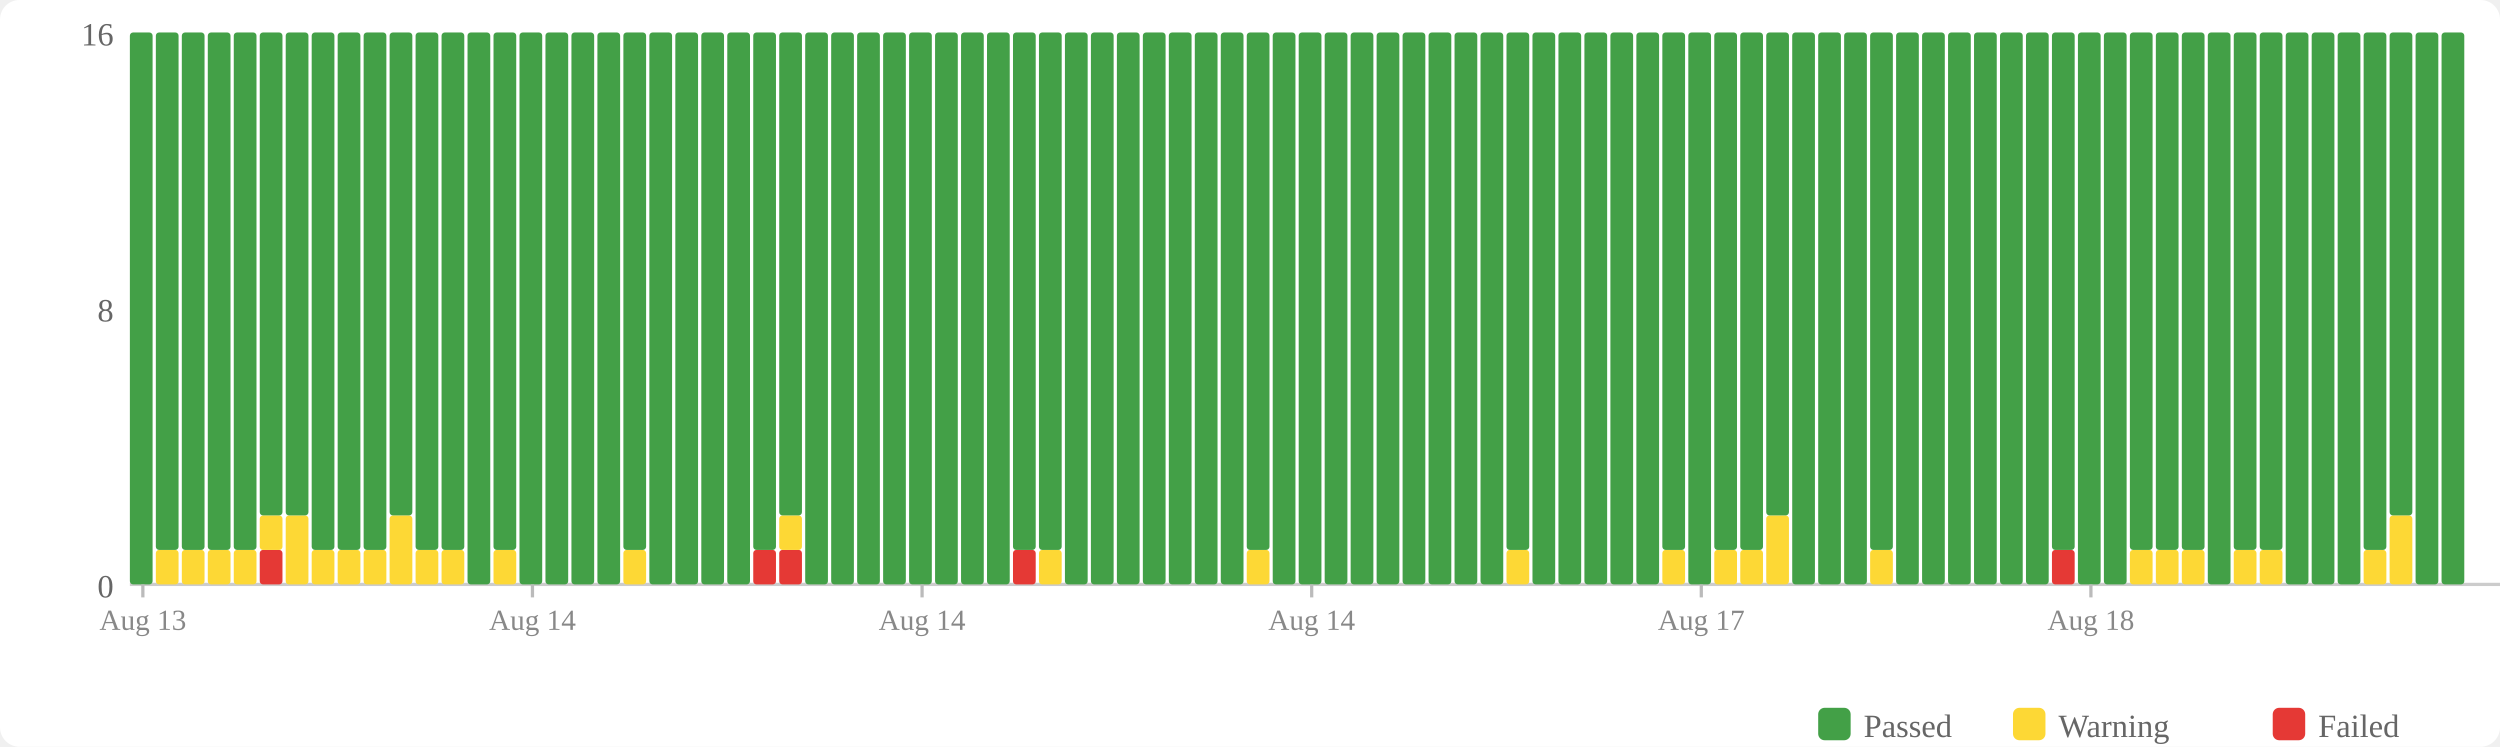
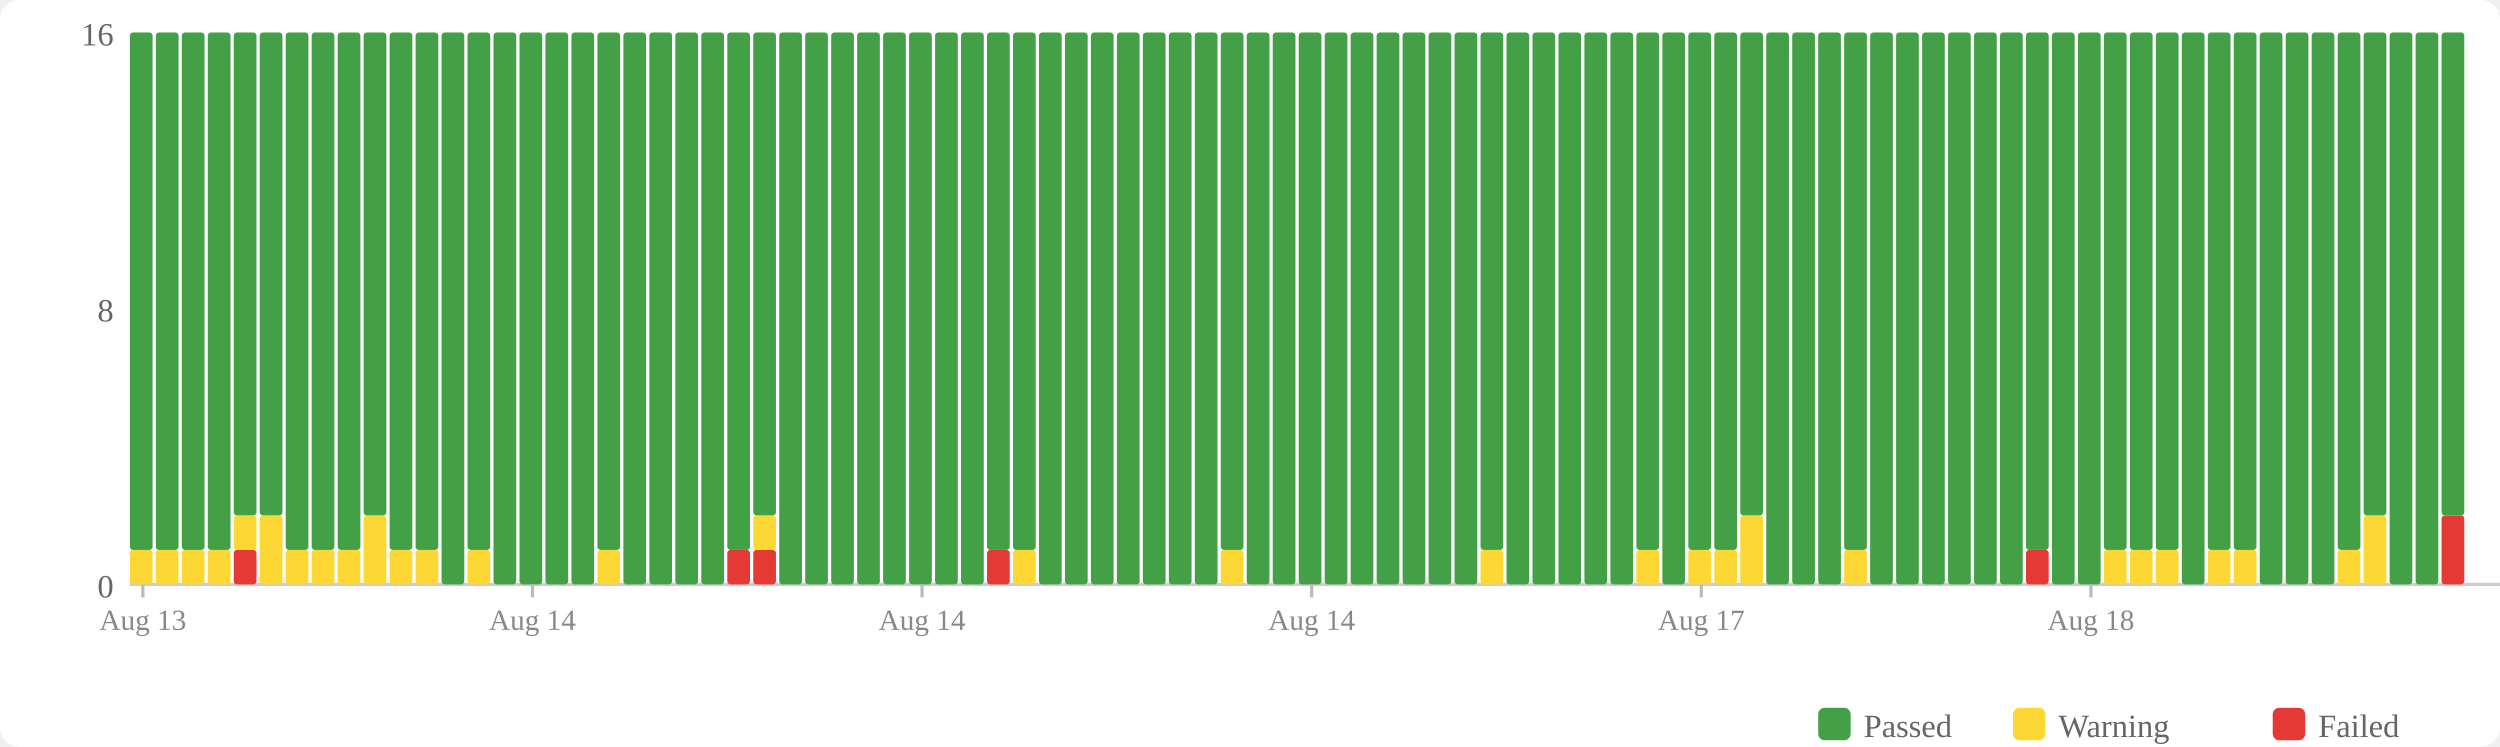
<svg xmlns="http://www.w3.org/2000/svg" width="770" height="230" viewBox="0 0 770 230">
  <rect width="770" height="230" fill="#fff" rx="6" />
  <rect x="560" y="218" width="10" height="10" fill="#43a047" rx="2" />
  <text x="574" y="227" font-size="10" fill="#666">Passed</text>
  <rect x="620" y="218" width="10" height="10" fill="#fdd835" rx="2" />
  <text x="634" y="227" font-size="10" fill="#666">Warning</text>
  <rect x="700" y="218" width="10" height="10" fill="#e53935" rx="2" />
  <text x="714" y="227" font-size="10" fill="#666">Failed</text>
  <text x="35" y="184" text-anchor="end" font-size="10" fill="#666">0</text>
  <text x="35" y="99" text-anchor="end" font-size="10" fill="#666">8</text>
  <text x="35" y="14" text-anchor="end" font-size="10" fill="#666">16</text>
  <line x1="40" y1="180" x2="770" y2="180" stroke="#ccc" stroke-width="1" />
-   <rect x="40" y="10" width="7" height="170" fill="#43a047" rx="1" />
+   <rect x="40" y="169.375" width="7" height="10.625" fill="#fdd835" rx="1" />
+   <rect x="40" y="10" width="7" height="159.375" fill="#43a047" rx="1" />
  <rect x="48" y="169.375" width="7" height="10.625" fill="#fdd835" rx="1" />
  <rect x="48" y="10" width="7" height="159.375" fill="#43a047" rx="1" />
  <rect x="56" y="169.375" width="7" height="10.625" fill="#fdd835" rx="1" />
  <rect x="56" y="10" width="7" height="159.375" fill="#43a047" rx="1" />
  <rect x="64" y="169.375" width="7" height="10.625" fill="#fdd835" rx="1" />
  <rect x="64" y="10" width="7" height="159.375" fill="#43a047" rx="1" />
-   <rect x="72" y="169.375" width="7" height="10.625" fill="#fdd835" rx="1" />
-   <rect x="72" y="10" width="7" height="159.375" fill="#43a047" rx="1" />
-   <rect x="80" y="169.375" width="7" height="10.625" fill="#e53935" rx="1" />
-   <rect x="80" y="158.75" width="7" height="10.625" fill="#fdd835" rx="1" />
+   <rect x="72" y="169.375" width="7" height="10.625" fill="#e53935" rx="1" />
+   <rect x="72" y="158.75" width="7" height="10.625" fill="#fdd835" rx="1" />
+   <rect x="72" y="10" width="7" height="148.75" fill="#43a047" rx="1" />
+   <rect x="80" y="158.75" width="7" height="21.25" fill="#fdd835" rx="1" />
  <rect x="80" y="10" width="7" height="148.75" fill="#43a047" rx="1" />
-   <rect x="88" y="158.75" width="7" height="21.25" fill="#fdd835" rx="1" />
-   <rect x="88" y="10" width="7" height="148.75" fill="#43a047" rx="1" />
+   <rect x="88" y="169.375" width="7" height="10.625" fill="#fdd835" rx="1" />
+   <rect x="88" y="10" width="7" height="159.375" fill="#43a047" rx="1" />
  <rect x="96" y="169.375" width="7" height="10.625" fill="#fdd835" rx="1" />
  <rect x="96" y="10" width="7" height="159.375" fill="#43a047" rx="1" />
  <rect x="104" y="169.375" width="7" height="10.625" fill="#fdd835" rx="1" />
  <rect x="104" y="10" width="7" height="159.375" fill="#43a047" rx="1" />
-   <rect x="112" y="169.375" width="7" height="10.625" fill="#fdd835" rx="1" />
-   <rect x="112" y="10" width="7" height="159.375" fill="#43a047" rx="1" />
-   <rect x="120" y="158.75" width="7" height="21.25" fill="#fdd835" rx="1" />
-   <rect x="120" y="10" width="7" height="148.75" fill="#43a047" rx="1" />
+   <rect x="112" y="158.75" width="7" height="21.25" fill="#fdd835" rx="1" />
+   <rect x="112" y="10" width="7" height="148.75" fill="#43a047" rx="1" />
+   <rect x="120" y="169.375" width="7" height="10.625" fill="#fdd835" rx="1" />
+   <rect x="120" y="10" width="7" height="159.375" fill="#43a047" rx="1" />
  <rect x="128" y="169.375" width="7" height="10.625" fill="#fdd835" rx="1" />
  <rect x="128" y="10" width="7" height="159.375" fill="#43a047" rx="1" />
-   <rect x="136" y="169.375" width="7" height="10.625" fill="#fdd835" rx="1" />
-   <rect x="136" y="10" width="7" height="159.375" fill="#43a047" rx="1" />
-   <rect x="144" y="10" width="7" height="170" fill="#43a047" rx="1" />
-   <rect x="152" y="169.375" width="7" height="10.625" fill="#fdd835" rx="1" />
-   <rect x="152" y="10" width="7" height="159.375" fill="#43a047" rx="1" />
+   <rect x="136" y="10" width="7" height="170" fill="#43a047" rx="1" />
+   <rect x="144" y="169.375" width="7" height="10.625" fill="#fdd835" rx="1" />
+   <rect x="144" y="10" width="7" height="159.375" fill="#43a047" rx="1" />
+   <rect x="152" y="10" width="7" height="170" fill="#43a047" rx="1" />
  <rect x="160" y="10" width="7" height="170" fill="#43a047" rx="1" />
  <rect x="168" y="10" width="7" height="170" fill="#43a047" rx="1" />
  <rect x="176" y="10" width="7" height="170" fill="#43a047" rx="1" />
-   <rect x="184" y="10" width="7" height="170" fill="#43a047" rx="1" />
-   <rect x="192" y="169.375" width="7" height="10.625" fill="#fdd835" rx="1" />
-   <rect x="192" y="10" width="7" height="159.375" fill="#43a047" rx="1" />
+   <rect x="184" y="169.375" width="7" height="10.625" fill="#fdd835" rx="1" />
+   <rect x="184" y="10" width="7" height="159.375" fill="#43a047" rx="1" />
+   <rect x="192" y="10" width="7" height="170" fill="#43a047" rx="1" />
  <rect x="200" y="10" width="7" height="170" fill="#43a047" rx="1" />
  <rect x="208" y="10" width="7" height="170" fill="#43a047" rx="1" />
  <rect x="216" y="10" width="7" height="170" fill="#43a047" rx="1" />
-   <rect x="224" y="10" width="7" height="170" fill="#43a047" rx="1" />
+   <rect x="224" y="169.375" width="7" height="10.625" fill="#e53935" rx="1" />
+   <rect x="224" y="10" width="7" height="159.375" fill="#43a047" rx="1" />
  <rect x="232" y="169.375" width="7" height="10.625" fill="#e53935" rx="1" />
-   <rect x="232" y="10" width="7" height="159.375" fill="#43a047" rx="1" />
-   <rect x="240" y="169.375" width="7" height="10.625" fill="#e53935" rx="1" />
-   <rect x="240" y="158.75" width="7" height="10.625" fill="#fdd835" rx="1" />
-   <rect x="240" y="10" width="7" height="148.75" fill="#43a047" rx="1" />
+   <rect x="232" y="158.75" width="7" height="10.625" fill="#fdd835" rx="1" />
+   <rect x="232" y="10" width="7" height="148.75" fill="#43a047" rx="1" />
+   <rect x="240" y="10" width="7" height="170" fill="#43a047" rx="1" />
  <rect x="248" y="10" width="7" height="170" fill="#43a047" rx="1" />
  <rect x="256" y="10" width="7" height="170" fill="#43a047" rx="1" />
  <rect x="264" y="10" width="7" height="170" fill="#43a047" rx="1" />
  <rect x="272" y="10" width="7" height="170" fill="#43a047" rx="1" />
  <rect x="280" y="10" width="7" height="170" fill="#43a047" rx="1" />
  <rect x="288" y="10" width="7" height="170" fill="#43a047" rx="1" />
  <rect x="296" y="10" width="7" height="170" fill="#43a047" rx="1" />
-   <rect x="304" y="10" width="7" height="170" fill="#43a047" rx="1" />
-   <rect x="312" y="169.375" width="7" height="10.625" fill="#e53935" rx="1" />
+   <rect x="304" y="169.375" width="7" height="10.625" fill="#e53935" rx="1" />
+   <rect x="304" y="10" width="7" height="159.375" fill="#43a047" rx="1" />
+   <rect x="312" y="169.375" width="7" height="10.625" fill="#fdd835" rx="1" />
  <rect x="312" y="10" width="7" height="159.375" fill="#43a047" rx="1" />
-   <rect x="320" y="169.375" width="7" height="10.625" fill="#fdd835" rx="1" />
-   <rect x="320" y="10" width="7" height="159.375" fill="#43a047" rx="1" />
+   <rect x="320" y="10" width="7" height="170" fill="#43a047" rx="1" />
  <rect x="328" y="10" width="7" height="170" fill="#43a047" rx="1" />
  <rect x="336" y="10" width="7" height="170" fill="#43a047" rx="1" />
  <rect x="344" y="10" width="7" height="170" fill="#43a047" rx="1" />
  <rect x="352" y="10" width="7" height="170" fill="#43a047" rx="1" />
  <rect x="360" y="10" width="7" height="170" fill="#43a047" rx="1" />
  <rect x="368" y="10" width="7" height="170" fill="#43a047" rx="1" />
-   <rect x="376" y="10" width="7" height="170" fill="#43a047" rx="1" />
-   <rect x="384" y="169.375" width="7" height="10.625" fill="#fdd835" rx="1" />
-   <rect x="384" y="10" width="7" height="159.375" fill="#43a047" rx="1" />
+   <rect x="376" y="169.375" width="7" height="10.625" fill="#fdd835" rx="1" />
+   <rect x="376" y="10" width="7" height="159.375" fill="#43a047" rx="1" />
+   <rect x="384" y="10" width="7" height="170" fill="#43a047" rx="1" />
  <rect x="392" y="10" width="7" height="170" fill="#43a047" rx="1" />
  <rect x="400" y="10" width="7" height="170" fill="#43a047" rx="1" />
  <rect x="408" y="10" width="7" height="170" fill="#43a047" rx="1" />
  <rect x="416" y="10" width="7" height="170" fill="#43a047" rx="1" />
  <rect x="424" y="10" width="7" height="170" fill="#43a047" rx="1" />
  <rect x="432" y="10" width="7" height="170" fill="#43a047" rx="1" />
  <rect x="440" y="10" width="7" height="170" fill="#43a047" rx="1" />
  <rect x="448" y="10" width="7" height="170" fill="#43a047" rx="1" />
-   <rect x="456" y="10" width="7" height="170" fill="#43a047" rx="1" />
-   <rect x="464" y="169.375" width="7" height="10.625" fill="#fdd835" rx="1" />
-   <rect x="464" y="10" width="7" height="159.375" fill="#43a047" rx="1" />
+   <rect x="456" y="169.375" width="7" height="10.625" fill="#fdd835" rx="1" />
+   <rect x="456" y="10" width="7" height="159.375" fill="#43a047" rx="1" />
+   <rect x="464" y="10" width="7" height="170" fill="#43a047" rx="1" />
  <rect x="472" y="10" width="7" height="170" fill="#43a047" rx="1" />
  <rect x="480" y="10" width="7" height="170" fill="#43a047" rx="1" />
  <rect x="488" y="10" width="7" height="170" fill="#43a047" rx="1" />
  <rect x="496" y="10" width="7" height="170" fill="#43a047" rx="1" />
-   <rect x="504" y="10" width="7" height="170" fill="#43a047" rx="1" />
-   <rect x="512" y="169.375" width="7" height="10.625" fill="#fdd835" rx="1" />
-   <rect x="512" y="10" width="7" height="159.375" fill="#43a047" rx="1" />
-   <rect x="520" y="10" width="7" height="170" fill="#43a047" rx="1" />
+   <rect x="504" y="169.375" width="7" height="10.625" fill="#fdd835" rx="1" />
+   <rect x="504" y="10" width="7" height="159.375" fill="#43a047" rx="1" />
+   <rect x="512" y="10" width="7" height="170" fill="#43a047" rx="1" />
+   <rect x="520" y="169.375" width="7" height="10.625" fill="#fdd835" rx="1" />
+   <rect x="520" y="10" width="7" height="159.375" fill="#43a047" rx="1" />
  <rect x="528" y="169.375" width="7" height="10.625" fill="#fdd835" rx="1" />
  <rect x="528" y="10" width="7" height="159.375" fill="#43a047" rx="1" />
-   <rect x="536" y="169.375" width="7" height="10.625" fill="#fdd835" rx="1" />
-   <rect x="536" y="10" width="7" height="159.375" fill="#43a047" rx="1" />
-   <rect x="544" y="158.75" width="7" height="21.25" fill="#fdd835" rx="1" />
-   <rect x="544" y="10" width="7" height="148.75" fill="#43a047" rx="1" />
+   <rect x="536" y="158.75" width="7" height="21.25" fill="#fdd835" rx="1" />
+   <rect x="536" y="10" width="7" height="148.75" fill="#43a047" rx="1" />
+   <rect x="544" y="10" width="7" height="170" fill="#43a047" rx="1" />
  <rect x="552" y="10" width="7" height="170" fill="#43a047" rx="1" />
  <rect x="560" y="10" width="7" height="170" fill="#43a047" rx="1" />
-   <rect x="568" y="10" width="7" height="170" fill="#43a047" rx="1" />
-   <rect x="576" y="169.375" width="7" height="10.625" fill="#fdd835" rx="1" />
-   <rect x="576" y="10" width="7" height="159.375" fill="#43a047" rx="1" />
+   <rect x="568" y="169.375" width="7" height="10.625" fill="#fdd835" rx="1" />
+   <rect x="568" y="10" width="7" height="159.375" fill="#43a047" rx="1" />
+   <rect x="576" y="10" width="7" height="170" fill="#43a047" rx="1" />
  <rect x="584" y="10" width="7" height="170" fill="#43a047" rx="1" />
  <rect x="592" y="10" width="7" height="170" fill="#43a047" rx="1" />
  <rect x="600" y="10" width="7" height="170" fill="#43a047" rx="1" />
  <rect x="608" y="10" width="7" height="170" fill="#43a047" rx="1" />
  <rect x="616" y="10" width="7" height="170" fill="#43a047" rx="1" />
-   <rect x="624" y="10" width="7" height="170" fill="#43a047" rx="1" />
-   <rect x="632" y="169.375" width="7" height="10.625" fill="#e53935" rx="1" />
-   <rect x="632" y="10" width="7" height="159.375" fill="#43a047" rx="1" />
+   <rect x="624" y="169.375" width="7" height="10.625" fill="#e53935" rx="1" />
+   <rect x="624" y="10" width="7" height="159.375" fill="#43a047" rx="1" />
+   <rect x="632" y="10" width="7" height="170" fill="#43a047" rx="1" />
  <rect x="640" y="10" width="7" height="170" fill="#43a047" rx="1" />
-   <rect x="648" y="10" width="7" height="170" fill="#43a047" rx="1" />
+   <rect x="648" y="169.375" width="7" height="10.625" fill="#fdd835" rx="1" />
+   <rect x="648" y="10" width="7" height="159.375" fill="#43a047" rx="1" />
  <rect x="656" y="169.375" width="7" height="10.625" fill="#fdd835" rx="1" />
  <rect x="656" y="10" width="7" height="159.375" fill="#43a047" rx="1" />
  <rect x="664" y="169.375" width="7" height="10.625" fill="#fdd835" rx="1" />
  <rect x="664" y="10" width="7" height="159.375" fill="#43a047" rx="1" />
-   <rect x="672" y="169.375" width="7" height="10.625" fill="#fdd835" rx="1" />
-   <rect x="672" y="10" width="7" height="159.375" fill="#43a047" rx="1" />
-   <rect x="680" y="10" width="7" height="170" fill="#43a047" rx="1" />
+   <rect x="672" y="10" width="7" height="170" fill="#43a047" rx="1" />
+   <rect x="680" y="169.375" width="7" height="10.625" fill="#fdd835" rx="1" />
+   <rect x="680" y="10" width="7" height="159.375" fill="#43a047" rx="1" />
  <rect x="688" y="169.375" width="7" height="10.625" fill="#fdd835" rx="1" />
  <rect x="688" y="10" width="7" height="159.375" fill="#43a047" rx="1" />
-   <rect x="696" y="169.375" width="7" height="10.625" fill="#fdd835" rx="1" />
-   <rect x="696" y="10" width="7" height="159.375" fill="#43a047" rx="1" />
+   <rect x="696" y="10" width="7" height="170" fill="#43a047" rx="1" />
  <rect x="704" y="10" width="7" height="170" fill="#43a047" rx="1" />
  <rect x="712" y="10" width="7" height="170" fill="#43a047" rx="1" />
-   <rect x="720" y="10" width="7" height="170" fill="#43a047" rx="1" />
-   <rect x="728" y="169.375" width="7" height="10.625" fill="#fdd835" rx="1" />
-   <rect x="728" y="10" width="7" height="159.375" fill="#43a047" rx="1" />
-   <rect x="736" y="158.75" width="7" height="21.25" fill="#fdd835" rx="1" />
-   <rect x="736" y="10" width="7" height="148.75" fill="#43a047" rx="1" />
+   <rect x="720" y="169.375" width="7" height="10.625" fill="#fdd835" rx="1" />
+   <rect x="720" y="10" width="7" height="159.375" fill="#43a047" rx="1" />
+   <rect x="728" y="158.75" width="7" height="21.25" fill="#fdd835" rx="1" />
+   <rect x="728" y="10" width="7" height="148.75" fill="#43a047" rx="1" />
+   <rect x="736" y="10" width="7" height="170" fill="#43a047" rx="1" />
  <rect x="744" y="10" width="7" height="170" fill="#43a047" rx="1" />
-   <rect x="752" y="10" width="7" height="170" fill="#43a047" rx="1" />
+   <rect x="752" y="158.75" width="7" height="21.25" fill="#e53935" rx="1" />
+   <rect x="752" y="10" width="7" height="148.75" fill="#43a047" rx="1" />
  <line x1="44.0" y1="180" x2="44.0" y2="184" stroke="#bbb" stroke-width="1" />
  <text x="44.0" y="194" text-anchor="middle" font-size="9" fill="#888">Aug 13</text>
  <line x1="164.0" y1="180" x2="164.0" y2="184" stroke="#bbb" stroke-width="1" />
  <text x="164.0" y="194" text-anchor="middle" font-size="9" fill="#888">Aug 14</text>
  <line x1="284.0" y1="180" x2="284.0" y2="184" stroke="#bbb" stroke-width="1" />
  <text x="284.0" y="194" text-anchor="middle" font-size="9" fill="#888">Aug 14</text>
  <line x1="404.0" y1="180" x2="404.0" y2="184" stroke="#bbb" stroke-width="1" />
  <text x="404.0" y="194" text-anchor="middle" font-size="9" fill="#888">Aug 14</text>
  <line x1="524.0" y1="180" x2="524.0" y2="184" stroke="#bbb" stroke-width="1" />
  <text x="524.0" y="194" text-anchor="middle" font-size="9" fill="#888">Aug 17</text>
  <line x1="644.0" y1="180" x2="644.0" y2="184" stroke="#bbb" stroke-width="1" />
  <text x="644.0" y="194" text-anchor="middle" font-size="9" fill="#888">Aug 18</text>
</svg>
